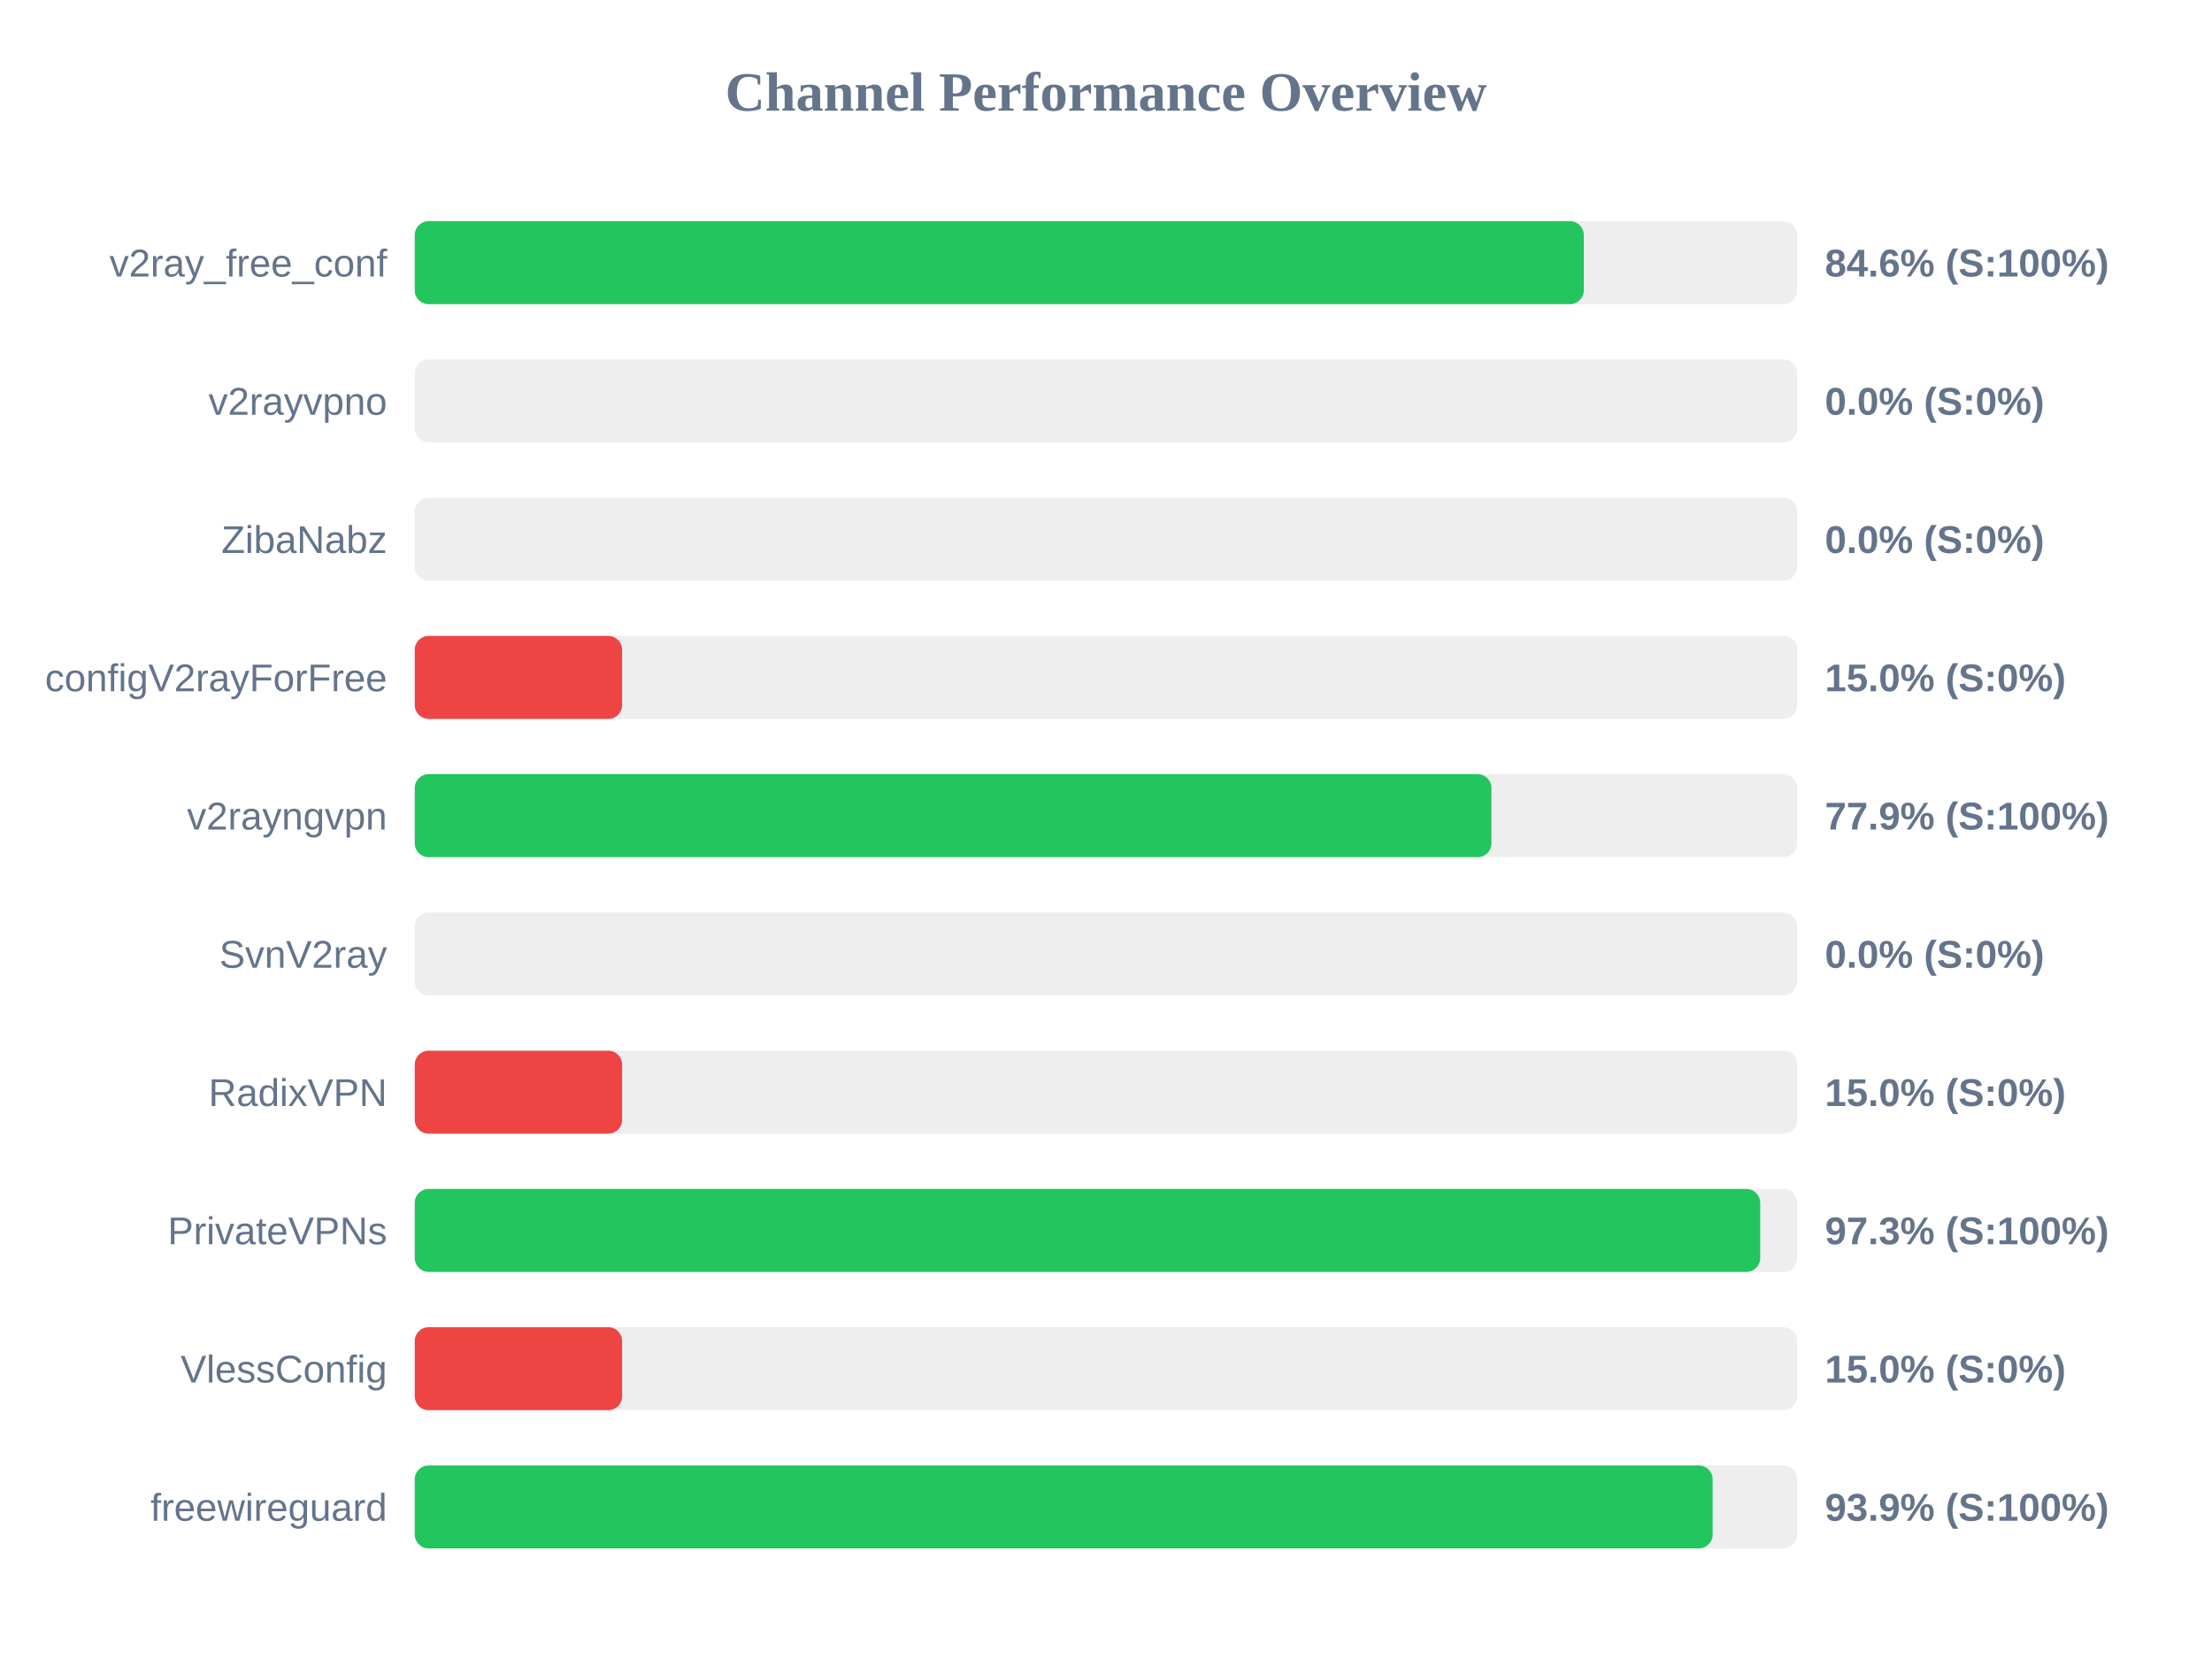
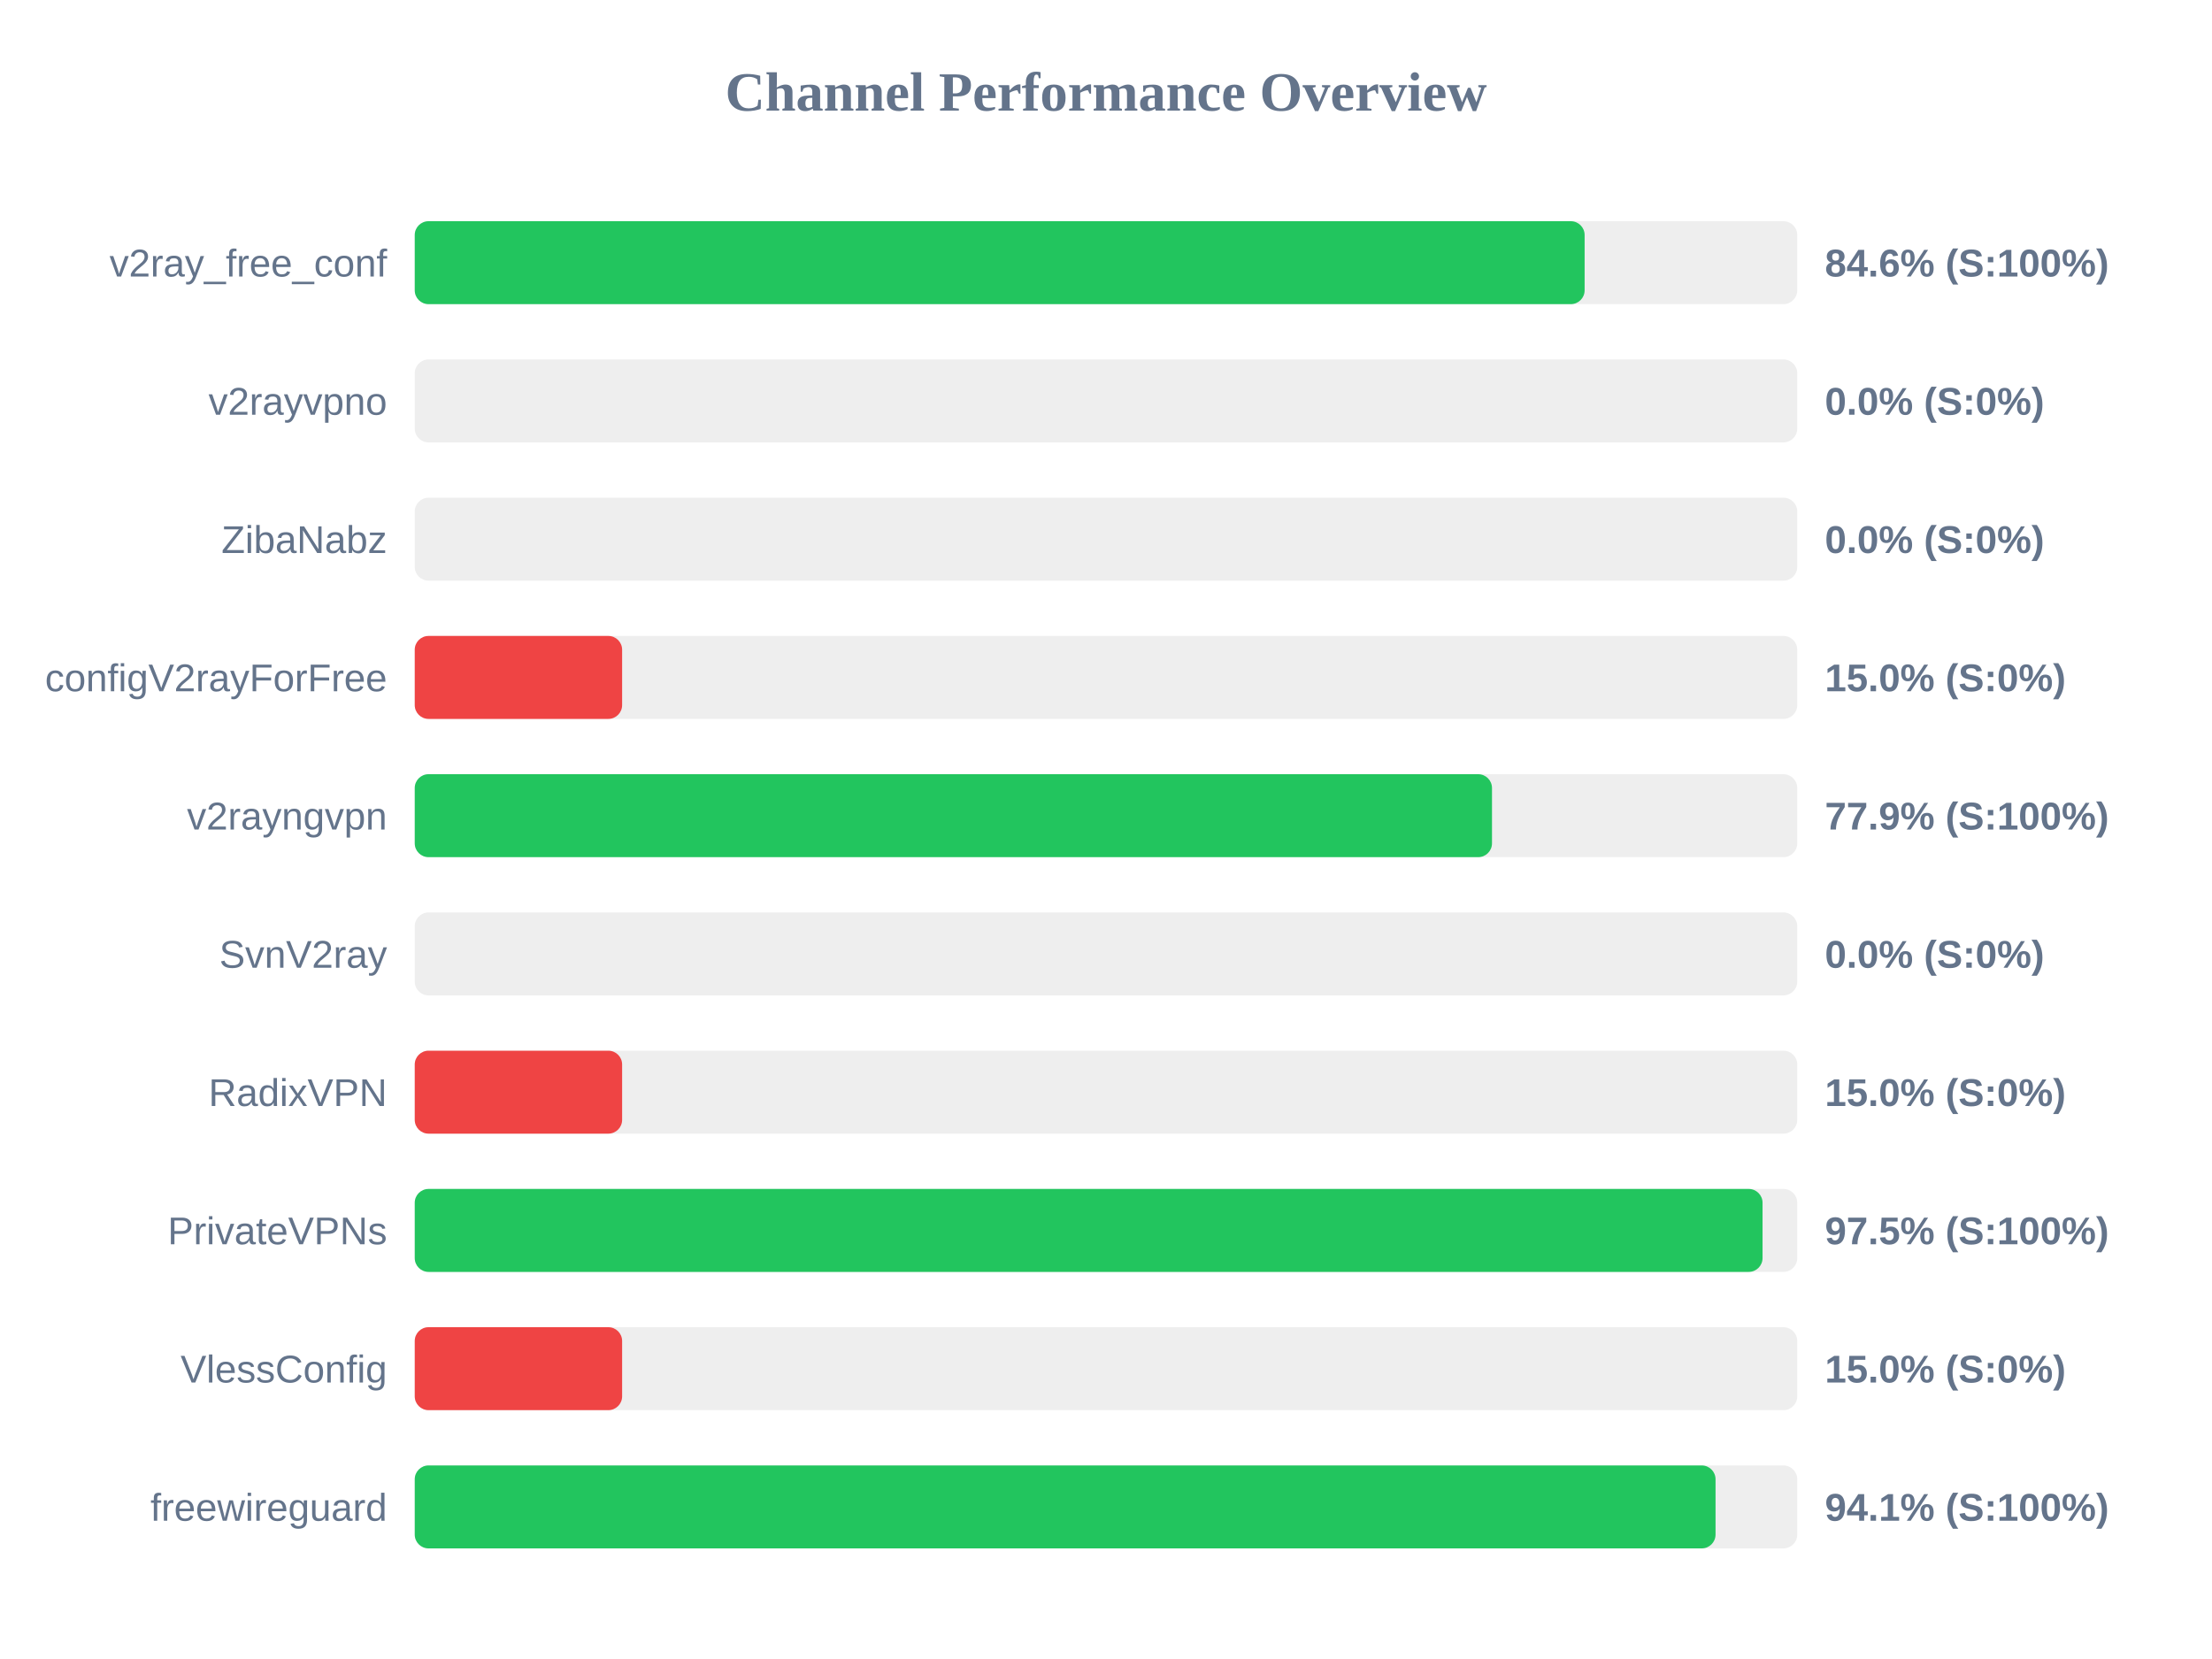
<svg xmlns="http://www.w3.org/2000/svg" width="800" height="600" version="1.1">
  <style>
        .row { font: 14px Arial; fill: #64748b; }
        .score { font: bold 14px Arial; fill: #64748b; }
    </style>
  <text x="400" y="40" text-anchor="middle" font-size="20px" font-weight="bold" fill="#64748b">Channel Performance Overview</text>
  <rect x="150" y="80" width="500" height="30" fill="#eee" rx="5" />
-   <rect x="150" y="80" width="422.8" height="30" fill="#22c55e" rx="5" />
+   <rect x="150" y="80" width="423.1" height="30" fill="#22c55e" rx="5" />
  <text x="140" y="100" text-anchor="end" class="row">v2ray_free_conf</text>
  <text x="660" y="100" text-anchor="start" class="score">84.6% (S:100%)</text>
  <rect x="150" y="130" width="500" height="30" fill="#eee" rx="5" />
  <rect x="150" y="130" width="0.0" height="30" fill="#ef4444" rx="5" />
  <text x="140" y="150" text-anchor="end" class="row">v2rayvpno</text>
  <text x="660" y="150" text-anchor="start" class="score">0.0% (S:0%)</text>
  <rect x="150" y="180" width="500" height="30" fill="#eee" rx="5" />
  <rect x="150" y="180" width="0.0" height="30" fill="#ef4444" rx="5" />
  <text x="140" y="200" text-anchor="end" class="row">ZibaNabz</text>
  <text x="660" y="200" text-anchor="start" class="score">0.0% (S:0%)</text>
  <rect x="150" y="230" width="500" height="30" fill="#eee" rx="5" />
  <rect x="150" y="230" width="75.0" height="30" fill="#ef4444" rx="5" />
  <text x="140" y="250" text-anchor="end" class="row">configV2rayForFree</text>
  <text x="660" y="250" text-anchor="start" class="score">15.0% (S:0%)</text>
  <rect x="150" y="280" width="500" height="30" fill="#eee" rx="5" />
-   <rect x="150" y="280" width="389.4" height="30" fill="#22c55e" rx="5" />
+   <rect x="150" y="280" width="389.6" height="30" fill="#22c55e" rx="5" />
  <text x="140" y="300" text-anchor="end" class="row">v2rayngvpn</text>
  <text x="660" y="300" text-anchor="start" class="score">77.9% (S:100%)</text>
  <rect x="150" y="330" width="500" height="30" fill="#eee" rx="5" />
  <rect x="150" y="330" width="0.0" height="30" fill="#ef4444" rx="5" />
  <text x="140" y="350" text-anchor="end" class="row">SvnV2ray</text>
  <text x="660" y="350" text-anchor="start" class="score">0.0% (S:0%)</text>
  <rect x="150" y="380" width="500" height="30" fill="#eee" rx="5" />
  <rect x="150" y="380" width="75.0" height="30" fill="#ef4444" rx="5" />
  <text x="140" y="400" text-anchor="end" class="row">RadixVPN</text>
  <text x="660" y="400" text-anchor="start" class="score">15.0% (S:0%)</text>
  <rect x="150" y="430" width="500" height="30" fill="#eee" rx="5" />
-   <rect x="150" y="430" width="486.6" height="30" fill="#22c55e" rx="5" />
+   <rect x="150" y="430" width="487.45" height="30" fill="#22c55e" rx="5" />
  <text x="140" y="450" text-anchor="end" class="row">PrivateVPNs</text>
-   <text x="660" y="450" text-anchor="start" class="score">97.3% (S:100%)</text>
+   <text x="660" y="450" text-anchor="start" class="score">97.5% (S:100%)</text>
  <rect x="150" y="480" width="500" height="30" fill="#eee" rx="5" />
  <rect x="150" y="480" width="75.0" height="30" fill="#ef4444" rx="5" />
  <text x="140" y="500" text-anchor="end" class="row">VlessConfig</text>
  <text x="660" y="500" text-anchor="start" class="score">15.0% (S:0%)</text>
  <rect x="150" y="530" width="500" height="30" fill="#eee" rx="5" />
-   <rect x="150" y="530" width="469.4" height="30" fill="#22c55e" rx="5" />
+   <rect x="150" y="530" width="470.45" height="30" fill="#22c55e" rx="5" />
  <text x="140" y="550" text-anchor="end" class="row">freewireguard</text>
-   <text x="660" y="550" text-anchor="start" class="score">93.9% (S:100%)</text>
+   <text x="660" y="550" text-anchor="start" class="score">94.1% (S:100%)</text>
</svg>
